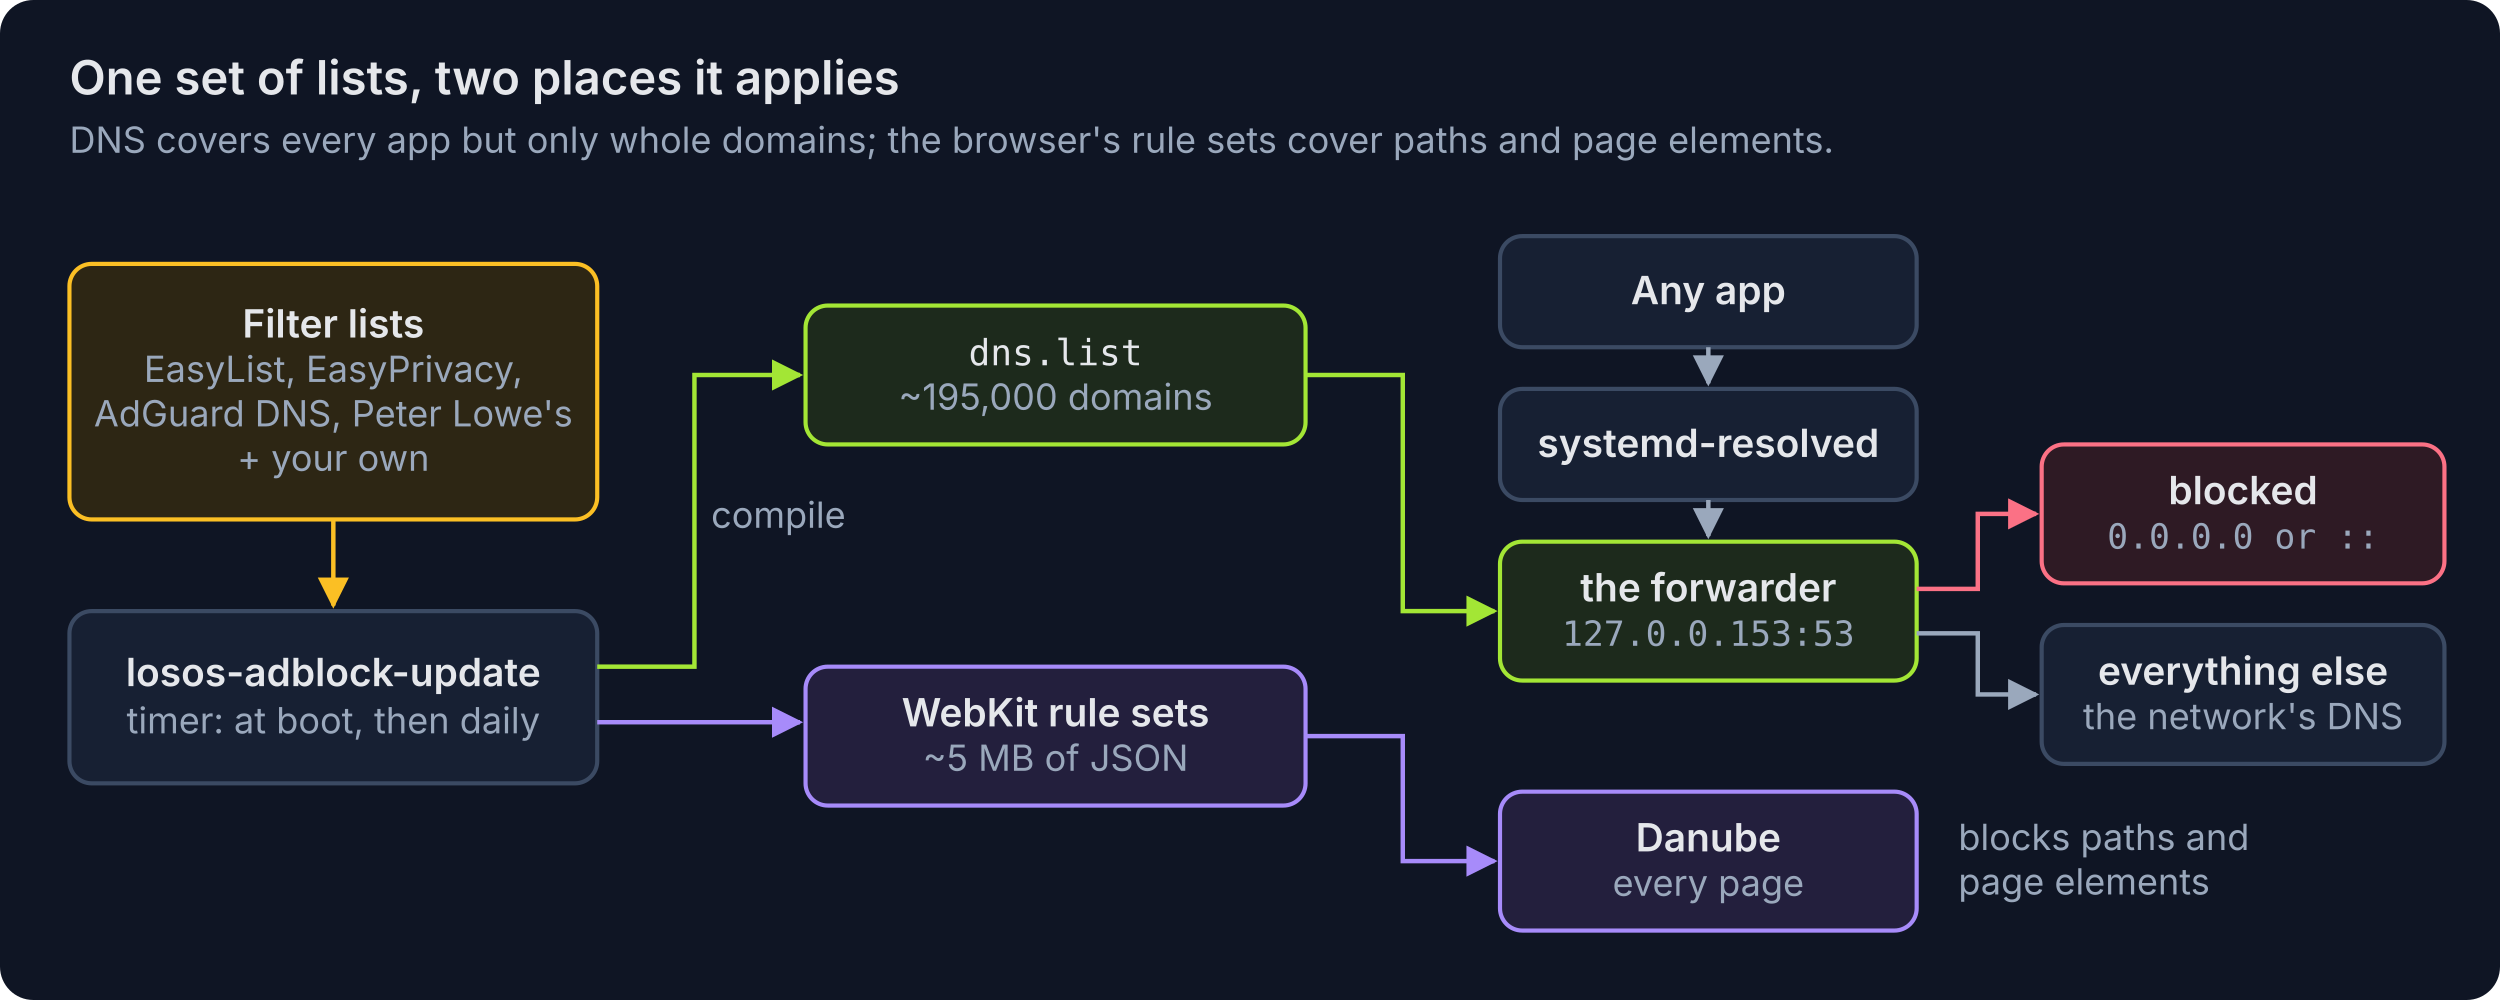
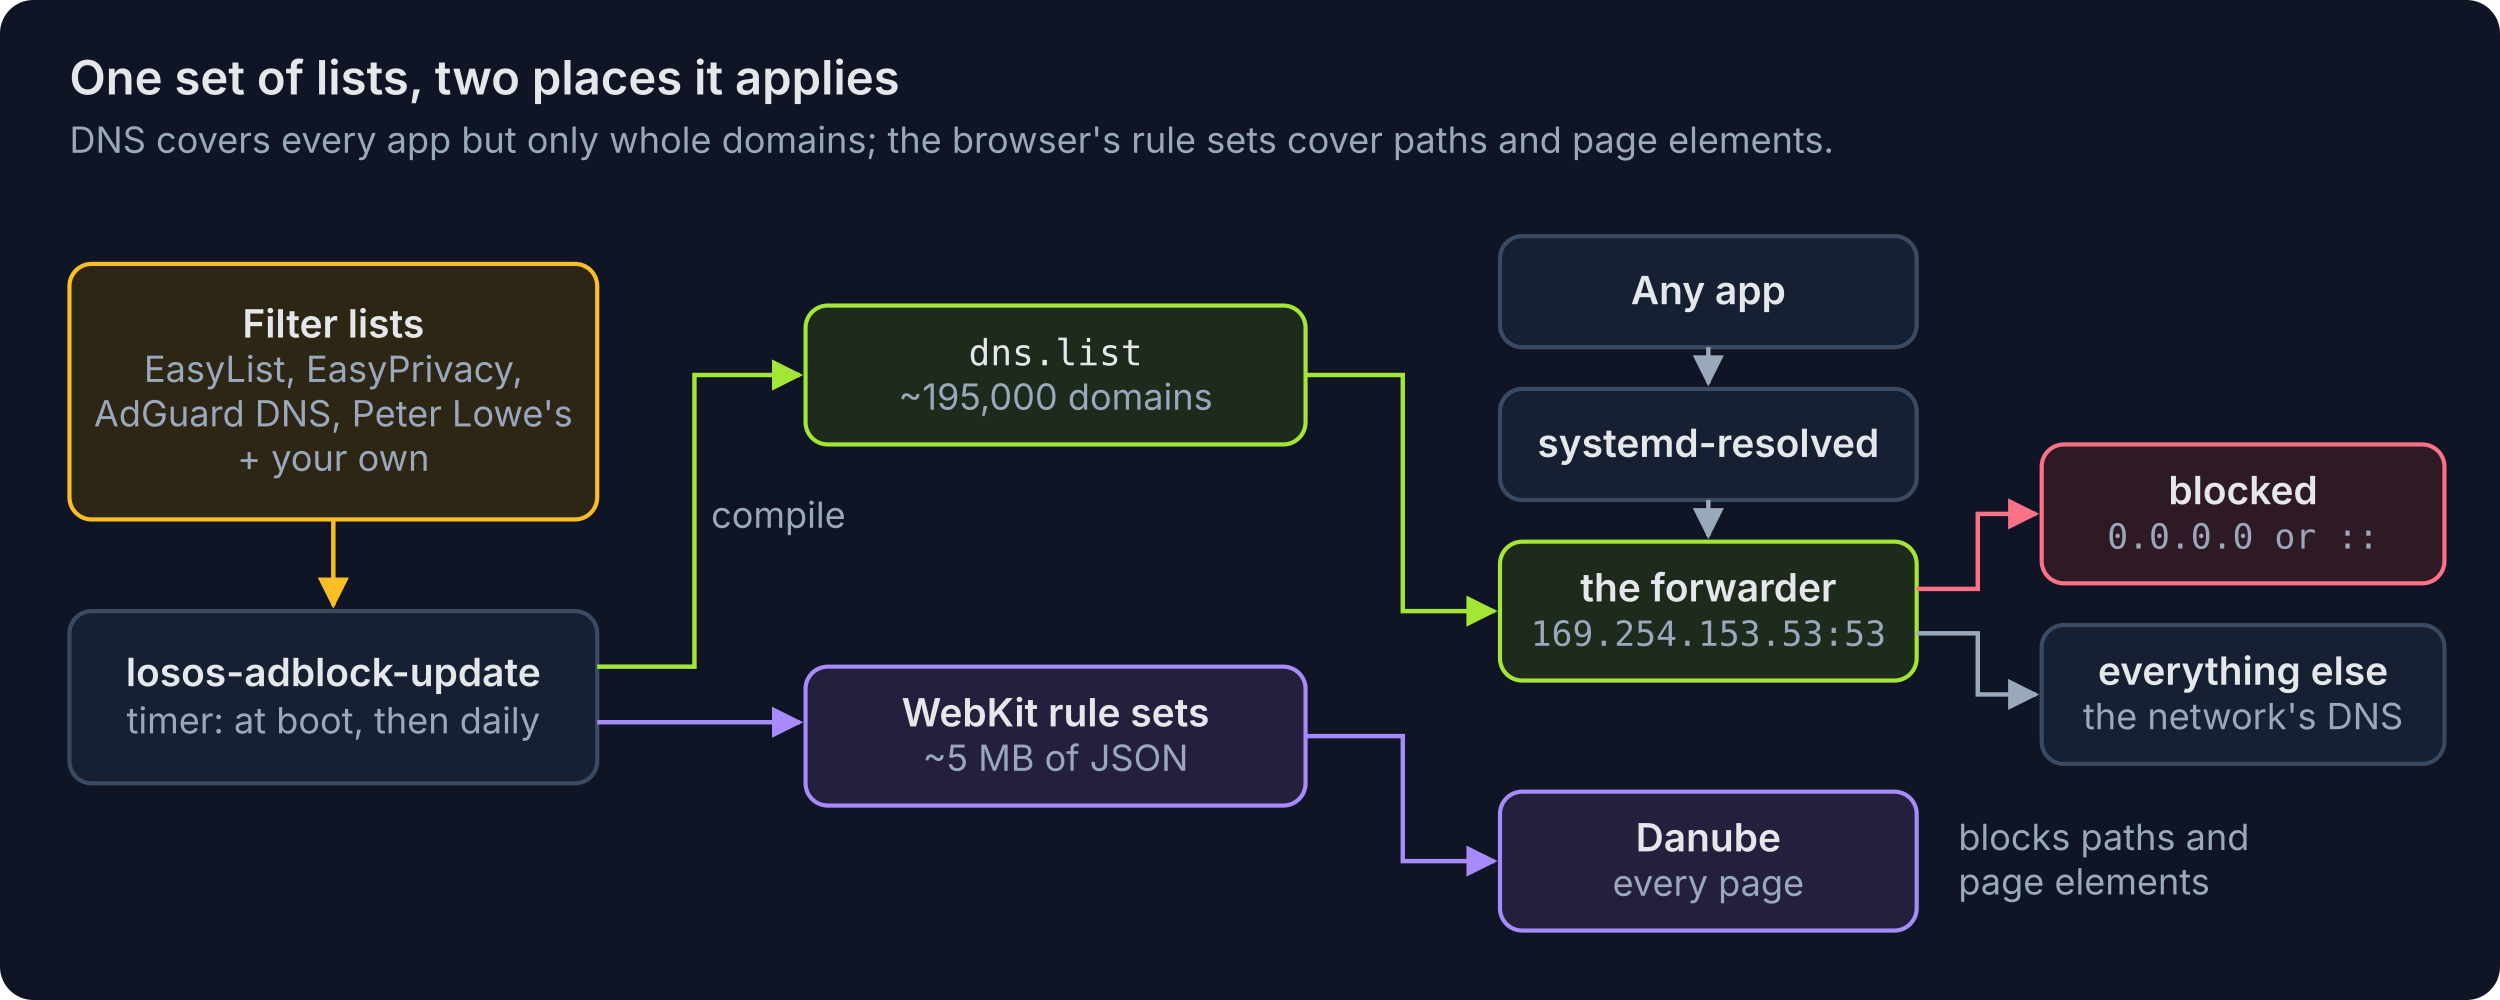
<svg xmlns="http://www.w3.org/2000/svg" viewBox="0 0 900 360" width="900" height="360" role="img">
  <style>
text { font-family: Inter, "Segoe UI", system-ui, -apple-system, "Helvetica Neue", Arial, sans-serif; font-size: 14px; fill: #e5e7eb; }
.b { font-weight: 600; }
.t { font-weight: 600; font-size: 17px; }
.s { fill: #9aa8bc; font-size: 13px; }
.m { font-family: ui-monospace, "SF Mono", Menlo, Consolas, "DejaVu Sans Mono", monospace; font-size: 13px; }
.ms { font-family: ui-monospace, "SF Mono", Menlo, Consolas, "DejaVu Sans Mono", monospace; font-size: 12.5px; fill: #9aa8bc; }
</style>
  <defs>
    <marker id="h9aa8bc" viewBox="0 0 10 10" refX="9" refY="5" markerWidth="7" markerHeight="7" orient="auto">
      <path d="M0,0 L10,5 L0,10 z" fill="#9aa8bc" />
    </marker>
    <marker id="t9aa8bc" viewBox="0 0 10 10" refX="1" refY="5" markerWidth="7" markerHeight="7" orient="auto">
      <path d="M10,0 L0,5 L10,10 z" fill="#9aa8bc" />
    </marker>
    <marker id="ha3e635" viewBox="0 0 10 10" refX="9" refY="5" markerWidth="7" markerHeight="7" orient="auto">
      <path d="M0,0 L10,5 L0,10 z" fill="#a3e635" />
    </marker>
    <marker id="ta3e635" viewBox="0 0 10 10" refX="1" refY="5" markerWidth="7" markerHeight="7" orient="auto">
      <path d="M10,0 L0,5 L10,10 z" fill="#a3e635" />
    </marker>
    <marker id="ha78bfa" viewBox="0 0 10 10" refX="9" refY="5" markerWidth="7" markerHeight="7" orient="auto">
      <path d="M0,0 L10,5 L0,10 z" fill="#a78bfa" />
    </marker>
    <marker id="ta78bfa" viewBox="0 0 10 10" refX="1" refY="5" markerWidth="7" markerHeight="7" orient="auto">
      <path d="M10,0 L0,5 L10,10 z" fill="#a78bfa" />
    </marker>
    <marker id="hfb7185" viewBox="0 0 10 10" refX="9" refY="5" markerWidth="7" markerHeight="7" orient="auto">
      <path d="M0,0 L10,5 L0,10 z" fill="#fb7185" />
    </marker>
    <marker id="tfb7185" viewBox="0 0 10 10" refX="1" refY="5" markerWidth="7" markerHeight="7" orient="auto">
      <path d="M10,0 L0,5 L10,10 z" fill="#fb7185" />
    </marker>
    <marker id="hfbbf24" viewBox="0 0 10 10" refX="9" refY="5" markerWidth="7" markerHeight="7" orient="auto">
      <path d="M0,0 L10,5 L0,10 z" fill="#fbbf24" />
    </marker>
    <marker id="tfbbf24" viewBox="0 0 10 10" refX="1" refY="5" markerWidth="7" markerHeight="7" orient="auto">
      <path d="M10,0 L0,5 L10,10 z" fill="#fbbf24" />
    </marker>
  </defs>
  <rect width="900" height="360" rx="12" fill="#0f1524" />
  <text x="25" y="34" class="t">One set of lists, two places it applies</text>
  <text x="25" y="55" class="s">DNS covers every app but only whole domains; the browser's rule sets cover paths and page elements.</text>
  <rect x="25" y="95" width="190" height="92" rx="8" fill="#2d2614" stroke="#fbbf24" stroke-width="1.5" />
  <text x="120.0" y="121.5" class="b" text-anchor="middle">Filter lists</text>
  <text x="120.0" y="137.5" class="s" text-anchor="middle">EasyList, EasyPrivacy,</text>
  <text x="120.0" y="153.5" class="s" text-anchor="middle">AdGuard DNS, Peter Lowe's</text>
  <text x="120.0" y="169.5" class="s" text-anchor="middle">+ your own</text>
  <rect x="25" y="220" width="190" height="62" rx="8" fill="#172033" stroke="#3b4a63" stroke-width="1.5" />
  <text x="120.0" y="247.0" class="b" text-anchor="middle">losos-adblock-update</text>
  <text x="120.0" y="264.0" class="s" text-anchor="middle">timer: at boot, then daily</text>
  <path d="M120,187 L120,218" fill="none" stroke="#fbbf24" stroke-width="1.6" marker-end="url(#hfbbf24)" />
  <rect x="290" y="110" width="180" height="50" rx="8" fill="#1d2a1c" stroke="#a3e635" stroke-width="1.5" />
  <text x="380.0" y="131.5" class="m" text-anchor="middle">dns.list</text>
  <text x="380.0" y="147.5" class="s" text-anchor="middle">~195,000 domains</text>
  <rect x="290" y="240" width="180" height="50" rx="8" fill="#231f3d" stroke="#a78bfa" stroke-width="1.5" />
  <text x="380.0" y="261.5" class="b" text-anchor="middle">WebKit rule sets</text>
  <text x="380.0" y="277.5" class="s" text-anchor="middle">~5 MB of JSON</text>
  <path d="M215,240 L250,240 L250,135 L288,135" fill="none" stroke="#a3e635" stroke-width="1.6" marker-end="url(#ha3e635)" />
  <text x="256" y="190" class="s">compile</text>
  <path d="M215,260 L288,260" fill="none" stroke="#a78bfa" stroke-width="1.6" marker-end="url(#ha78bfa)" />
  <rect x="540" y="85" width="150" height="40" rx="8" fill="#172033" stroke="#3b4a63" stroke-width="1.5" />
  <text x="615.0" y="109.5" class="b" text-anchor="middle">Any app</text>
  <rect x="540" y="140" width="150" height="40" rx="8" fill="#172033" stroke="#3b4a63" stroke-width="1.5" />
  <text x="615.0" y="164.5" class="b" text-anchor="middle">systemd-resolved</text>
  <rect x="540" y="195" width="150" height="50" rx="8" fill="#1d2a1c" stroke="#a3e635" stroke-width="1.5" />
  <text x="615.0" y="216.5" class="b" text-anchor="middle">the forwarder</text>
-   <text x="615.0" y="232.5" class="ms" text-anchor="middle">127.0.0.153:53</text>
+   <text x="615.0" y="232.5" class="ms" text-anchor="middle">169.254.153.53:53</text>
  <path d="M615,125 L615,138" fill="none" stroke="#9aa8bc" stroke-width="1.6" marker-end="url(#h9aa8bc)" />
  <path d="M615,180 L615,193" fill="none" stroke="#9aa8bc" stroke-width="1.6" marker-end="url(#h9aa8bc)" />
  <path d="M470,135 L505,135 L505,220 L538,220" fill="none" stroke="#a3e635" stroke-width="1.6" marker-end="url(#ha3e635)" />
  <rect x="735" y="160" width="145" height="50" rx="8" fill="#2e1a24" stroke="#fb7185" stroke-width="1.5" />
  <text x="807.5" y="181.5" class="b" text-anchor="middle">blocked</text>
  <text x="807.5" y="197.5" class="ms" text-anchor="middle">0.0.0.0 or ::</text>
  <rect x="735" y="225" width="145" height="50" rx="8" fill="#172033" stroke="#3b4a63" stroke-width="1.5" />
  <text x="807.5" y="246.5" class="b" text-anchor="middle">everything else</text>
  <text x="807.5" y="262.5" class="s" text-anchor="middle">the network's DNS</text>
  <path d="M690,212 L712,212 L712,185 L733,185" fill="none" stroke="#fb7185" stroke-width="1.6" marker-end="url(#hfb7185)" />
  <path d="M690,228 L712,228 L712,250 L733,250" fill="none" stroke="#9aa8bc" stroke-width="1.6" marker-end="url(#h9aa8bc)" />
  <rect x="540" y="285" width="150" height="50" rx="8" fill="#231f3d" stroke="#a78bfa" stroke-width="1.5" />
  <text x="615.0" y="306.5" class="b" text-anchor="middle">Danube</text>
  <text x="615.0" y="322.5" class="s" text-anchor="middle">every page</text>
  <path d="M470,265 L505,265 L505,310 L538,310" fill="none" stroke="#a78bfa" stroke-width="1.6" marker-end="url(#ha78bfa)" />
  <text x="705" y="306" class="s">blocks paths and</text>
  <text x="705" y="322" class="s">page elements</text>
</svg>
